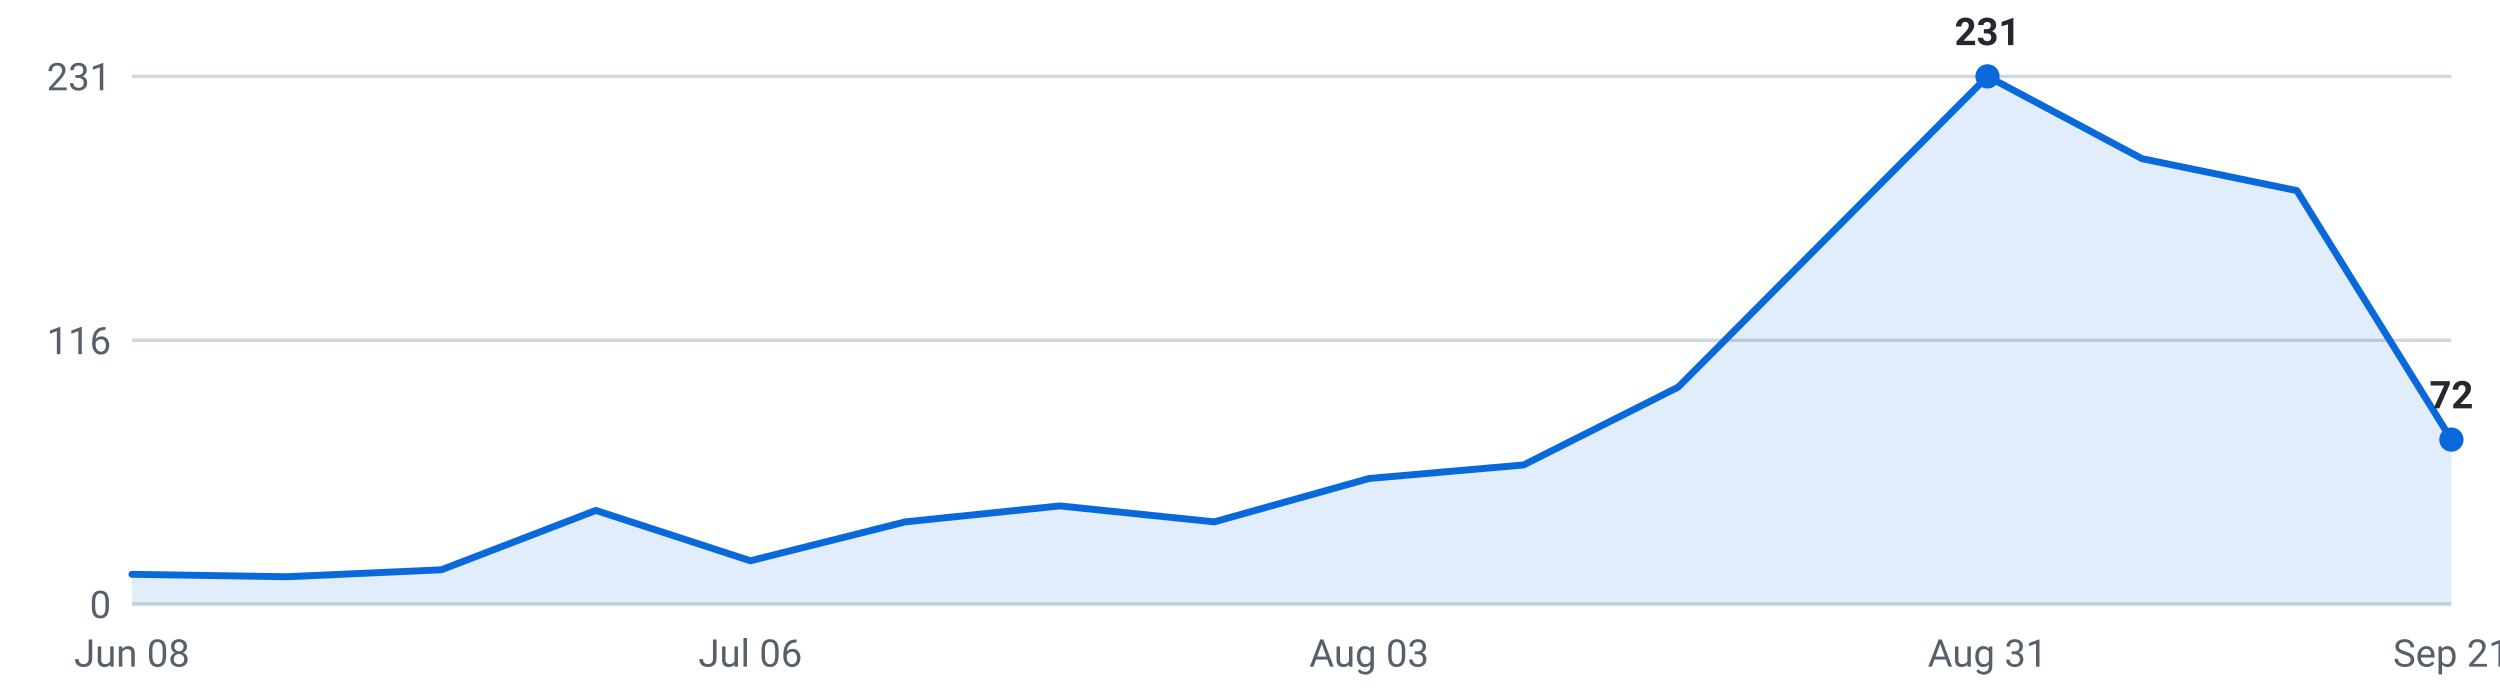
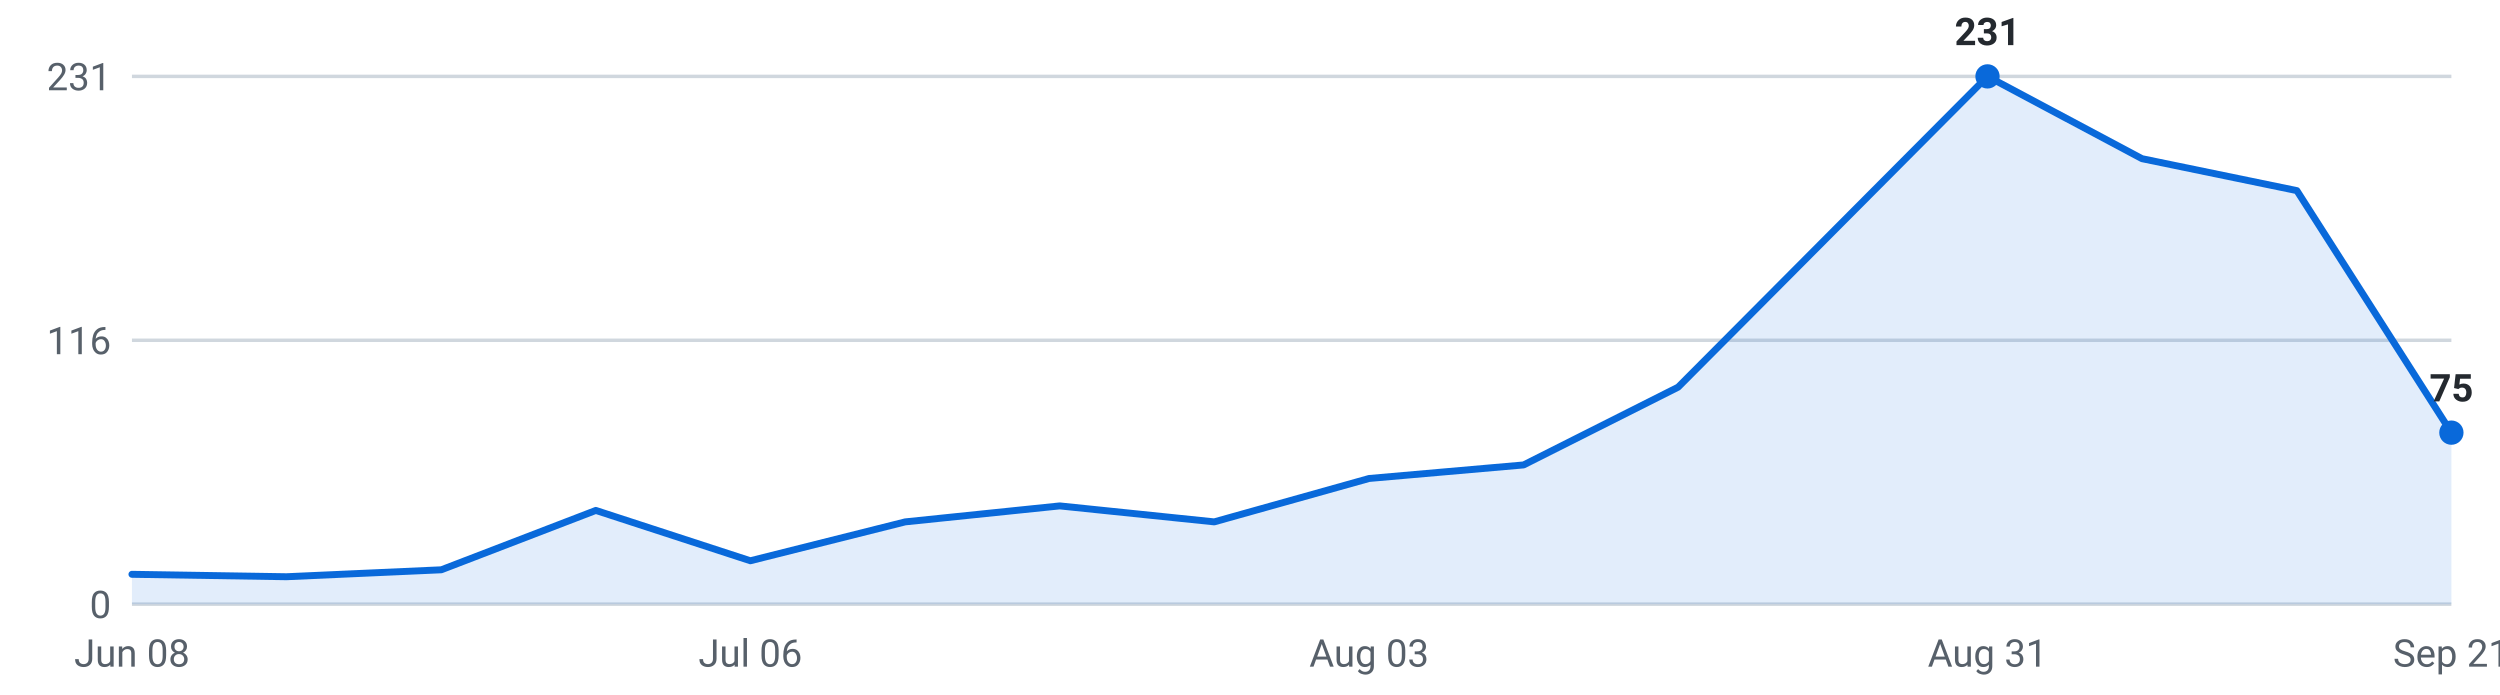
<svg xmlns="http://www.w3.org/2000/svg" viewBox="0 0 720 200" width="720" height="200" role="img" aria-label="Internships posted per week, last 16 weeks">
  <g font-family="-apple-system,Segoe UI,Roboto,sans-serif" font-size="11">
    <line x1="38" y1="174.0" x2="706" y2="174.0" stroke="#d0d7de" stroke-width="1" />
    <text x="32" y="178.0" text-anchor="end" fill="#57606a">0</text>
    <line x1="38" y1="98.0" x2="706" y2="98.0" stroke="#d0d7de" stroke-width="1" />
    <text x="32" y="102.0" text-anchor="end" fill="#57606a">116</text>
    <line x1="38" y1="22.0" x2="706" y2="22.0" stroke="#d0d7de" stroke-width="1" />
    <text x="32" y="26.0" text-anchor="end" fill="#57606a">231</text>
-     <path d="M38.0,174 L38.0,165.4 L82.5,166.1 L127.1,164.1 L171.6,147.0 L216.1,161.5 L260.7,150.3 L305.2,145.7 L349.7,150.3 L394.3,137.8 L438.8,133.9 L483.3,111.5 L527.9,66.7 L572.4,22.0 L616.9,45.7 L661.5,54.9 L706.0,126.6 L706.0,174 Z" fill="#0969da" fill-opacity="0.12" />
-     <polyline points="38.0,165.4 82.5,166.1 127.1,164.1 171.6,147.0 216.1,161.5 260.7,150.3 305.2,145.7 349.7,150.3 394.3,137.8 438.8,133.9 483.3,111.5 527.9,66.7 572.4,22.0 616.9,45.7 661.5,54.9 706.0,126.6" fill="none" stroke="#0969da" stroke-width="2" stroke-linejoin="round" stroke-linecap="round" />
+     <path d="M38.0,174 L38.0,165.4 L82.5,166.1 L127.1,164.1 L171.6,147.0 L216.1,161.5 L260.7,150.3 L305.2,145.7 L349.7,150.3 L394.3,137.8 L438.8,133.9 L483.3,111.5 L527.9,66.7 L572.4,22.0 L616.9,45.7 L661.5,54.9 L706.0,124.6 L706.0,174 Z" fill="#0969da" fill-opacity="0.12" />
+     <polyline points="38.0,165.4 82.5,166.1 127.1,164.1 171.6,147.0 216.1,161.5 260.7,150.3 305.2,145.7 349.7,150.3 394.3,137.8 438.8,133.9 483.3,111.5 527.9,66.7 572.4,22.0 616.9,45.7 661.5,54.9 706.0,124.6" fill="none" stroke="#0969da" stroke-width="2" stroke-linejoin="round" stroke-linecap="round" />
    <circle cx="572.4" cy="22.0" r="3.5" fill="#0969da" />
    <text x="572.4" y="13.0" text-anchor="middle" fill="#24292f" font-weight="600">231</text>
-     <circle cx="706.0" cy="126.6" r="3.5" fill="#0969da" />
-     <text x="706.0" y="117.6" text-anchor="middle" fill="#24292f" font-weight="600">72</text>
+     <circle cx="706.0" cy="124.6" r="3.5" fill="#0969da" />
+     <text x="706.0" y="115.6" text-anchor="middle" fill="#24292f" font-weight="600">75</text>
    <text x="38.0" y="192" text-anchor="middle" fill="#57606a">Jun 08</text>
    <text x="216.1" y="192" text-anchor="middle" fill="#57606a">Jul 06</text>
    <text x="394.3" y="192" text-anchor="middle" fill="#57606a">Aug 03</text>
    <text x="572.4" y="192" text-anchor="middle" fill="#57606a">Aug 31</text>
    <text x="706.0" y="192" text-anchor="middle" fill="#57606a">Sep 21</text>
  </g>
</svg>
